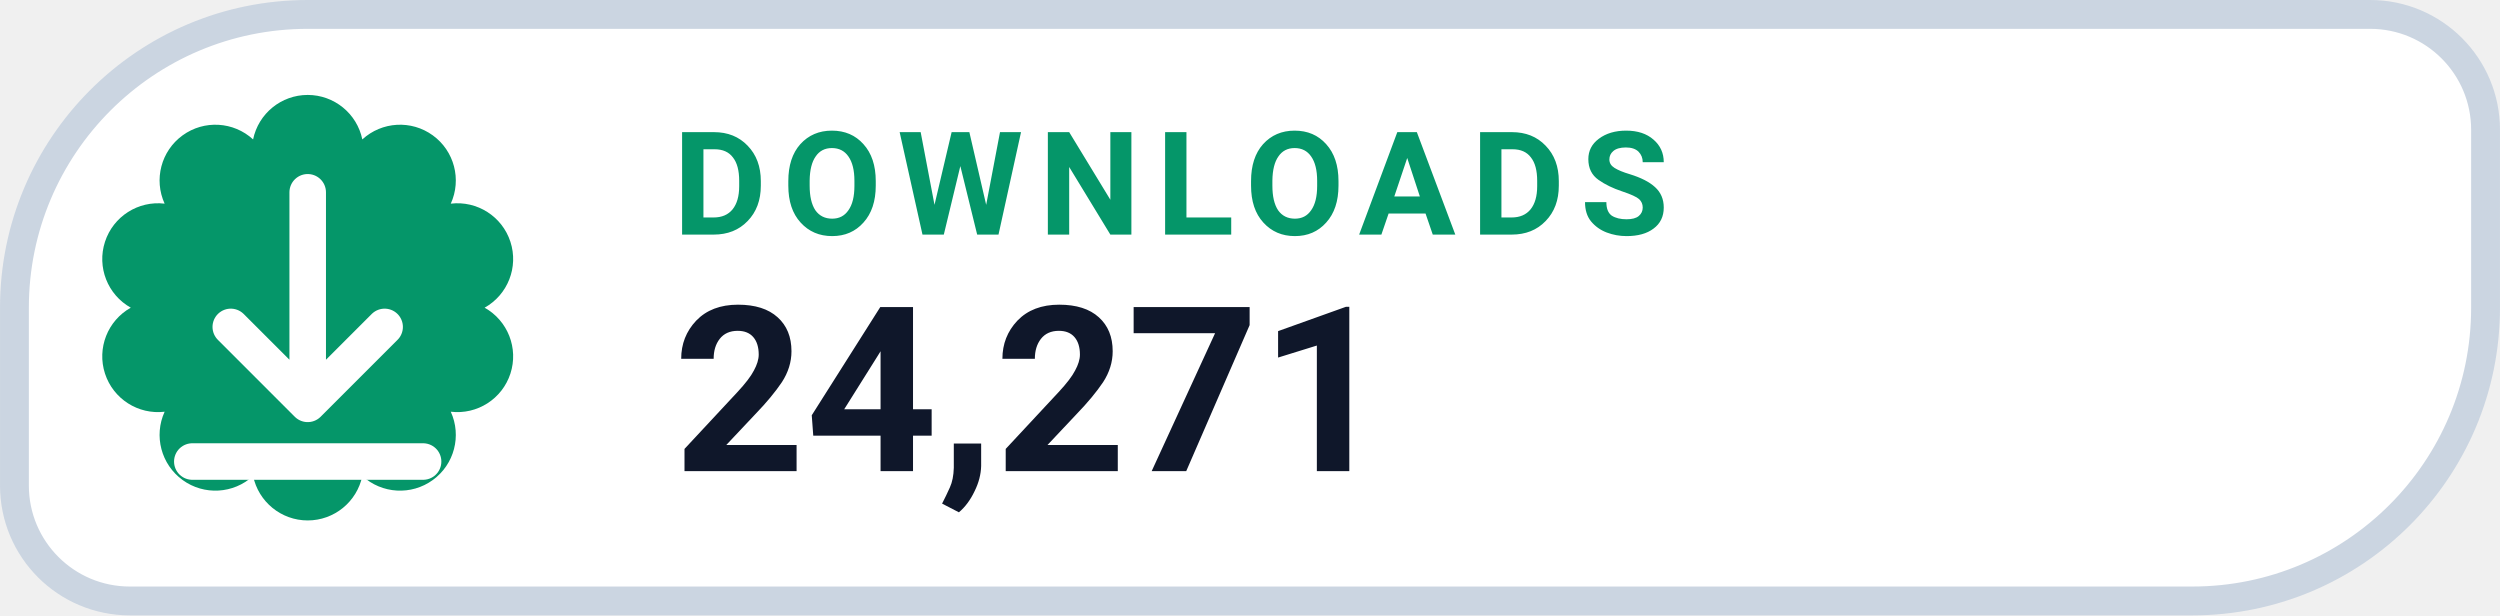
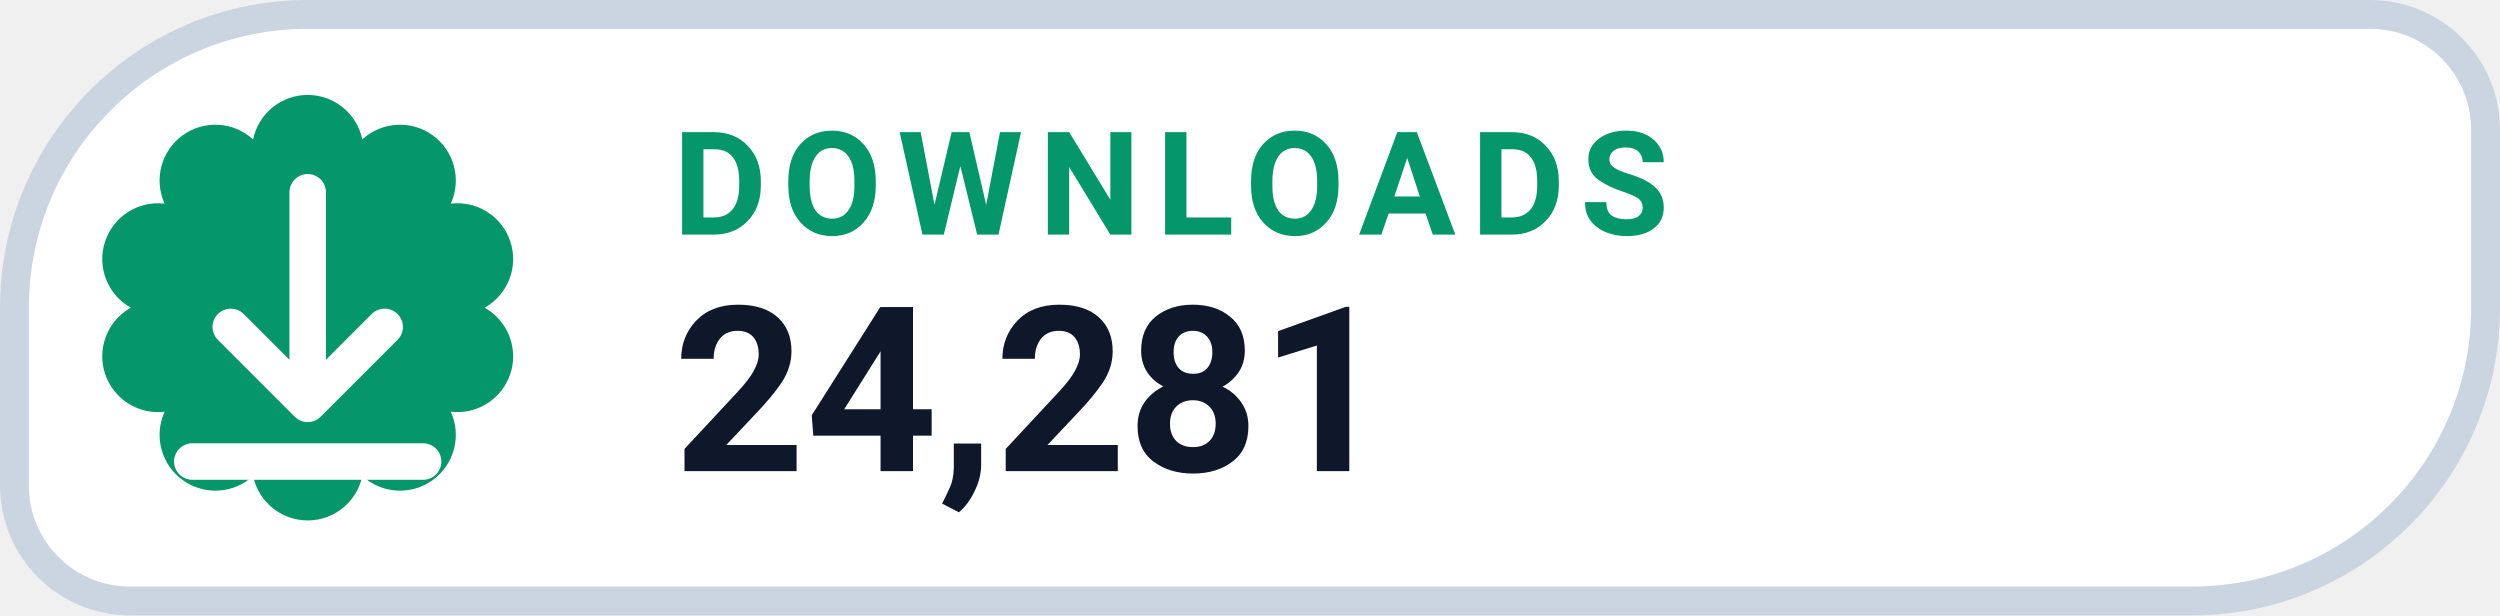
- <svg xmlns="http://www.w3.org/2000/svg" width="126" height="31.015" viewBox="0 0 130 32" role="img" aria-label="DOWNLOADS 24,271">
+ <svg xmlns="http://www.w3.org/2000/svg" width="126" height="31.015" viewBox="0 0 130 32" role="img" aria-label="DOWNLOADS 24,281">
  <path d="M 16.00 0.75 H 123.25 A 6.00 6.00 0 0 1 129.25 6.75 V 16.00 A 15.25 15.25 0 0 1 114.00 31.25 H 6.75 A 6.00 6.00 0 0 1 0.75 25.25 V 16.00 A 15.25 15.25 0 0 1 16.00 0.75 Z" fill="#FFFFFF" stroke="#CBD5E1" stroke-width="1.5" />
  <path d="M 13.16 7.25 A 2.90 2.90 0 0 1 18.84 7.25 A 2.90 2.90 0 0 1 23.44 10.59 A 2.90 2.90 0 0 1 25.20 16.00 A 2.90 2.90 0 0 1 23.44 21.41 A 2.90 2.90 0 0 1 18.84 24.75 A 2.90 2.90 0 0 1 13.16 24.75 A 2.90 2.90 0 0 1 8.56 21.41 A 2.90 2.90 0 0 1 6.80 16.00 A 2.90 2.90 0 0 1 8.56 10.59 A 2.90 2.90 0 0 1 13.16 7.25 Z" fill="#059669" />
  <g transform="translate(16 16)" style="color:#FFFFFF;">
    <path d="M0 -6 v11 m0 0 l4 -4 m-4 4 l-4 -4 M-6 8 h12" fill="none" stroke="currentColor" stroke-width="1.9" stroke-linecap="round" stroke-linejoin="round" />
  </g>
  <text x="35" y="12.2" fill="#059669" font-family="-apple-system,BlinkMacSystemFont,'Segoe UI',Roboto,Helvetica,Arial,sans-serif" font-size="7.5" font-weight="700" letter-spacing=".8">DOWNLOADS</text>
-   <text x="35" y="24.5" fill="#0F172A" font-family="-apple-system,BlinkMacSystemFont,'Segoe UI',Roboto,Helvetica,Arial,sans-serif" font-size="12" font-weight="750">24,271</text>
+   <text x="35" y="24.5" fill="#0F172A" font-family="-apple-system,BlinkMacSystemFont,'Segoe UI',Roboto,Helvetica,Arial,sans-serif" font-size="12" font-weight="750">24,281</text>
</svg>
